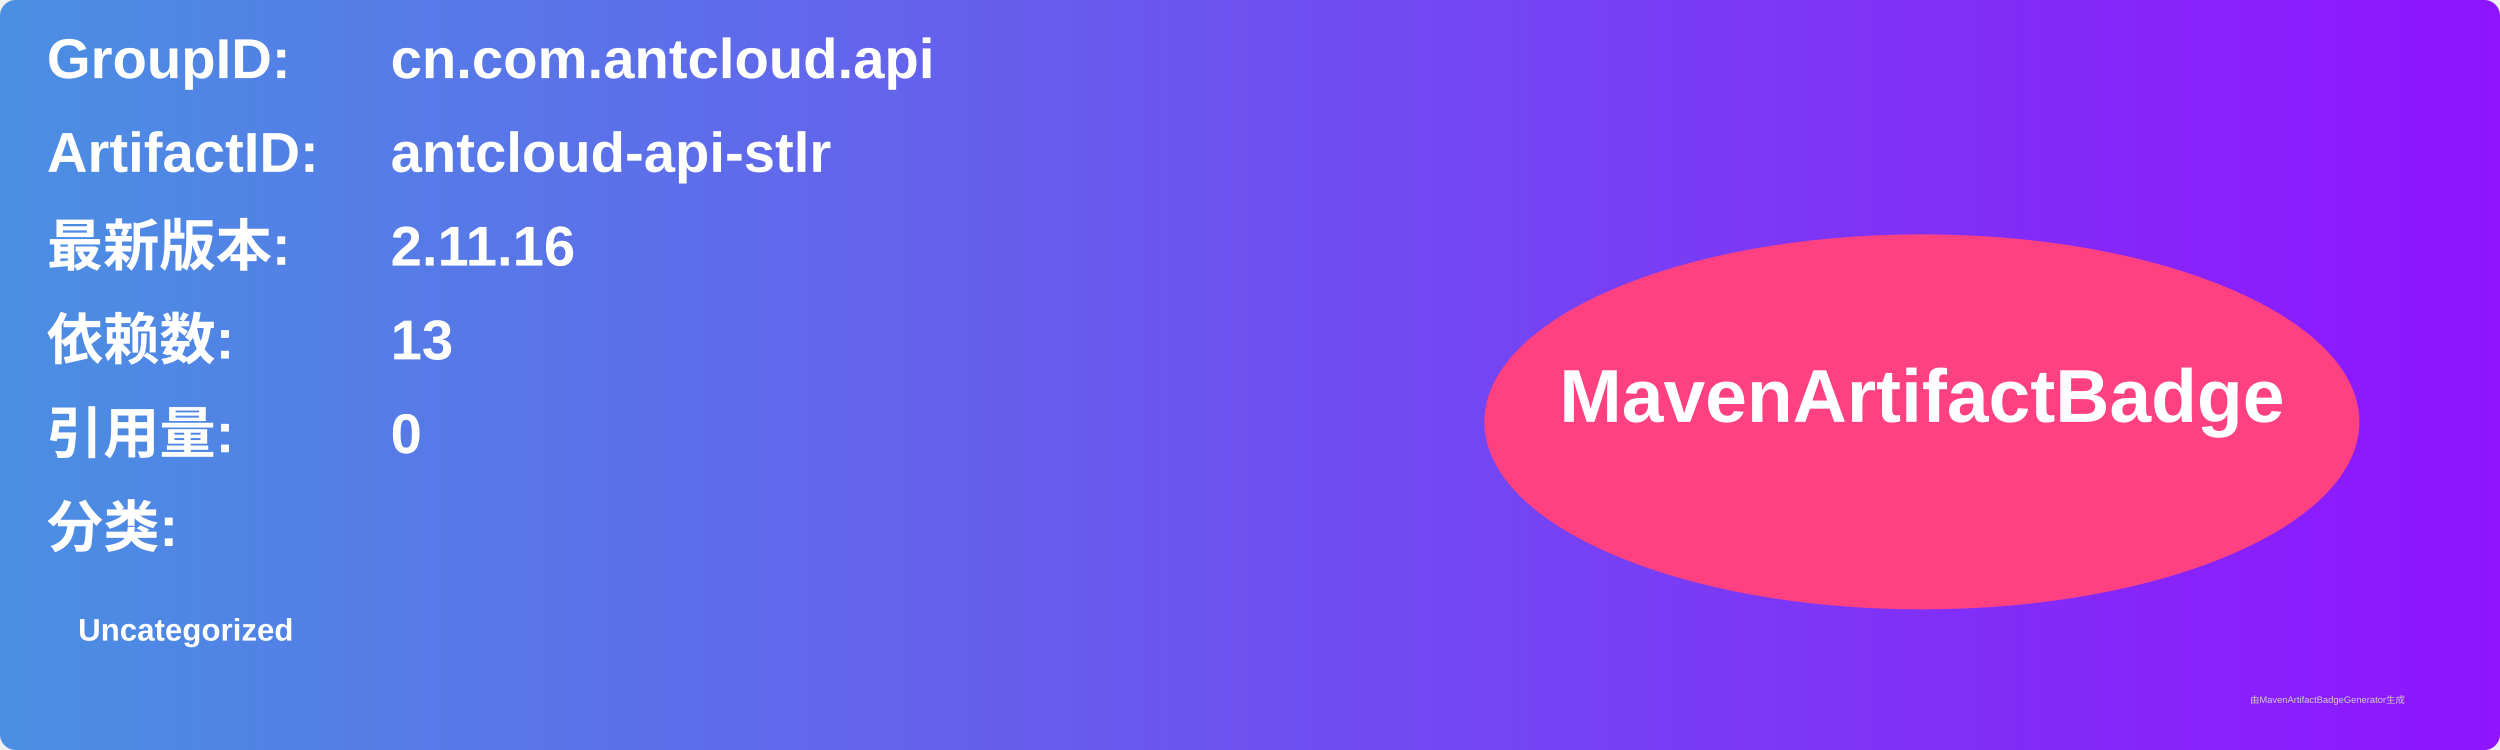
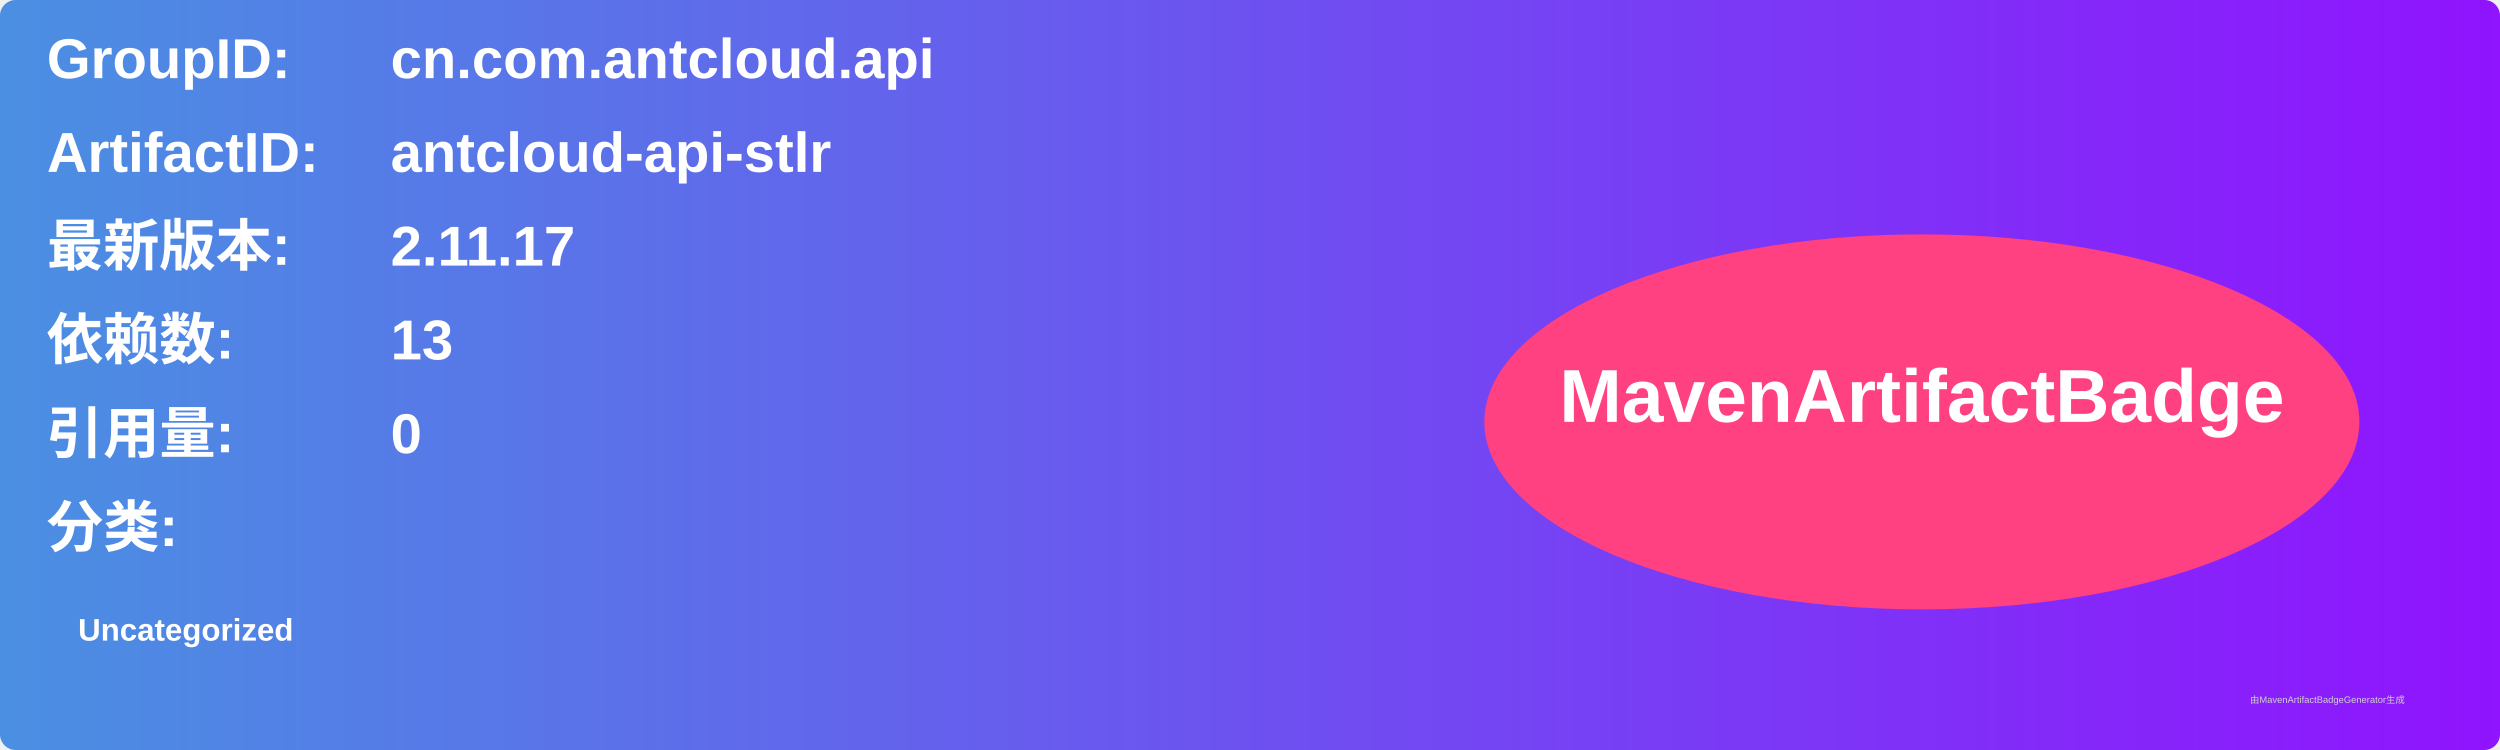
<svg xmlns="http://www.w3.org/2000/svg" width="800" height="240" viewBox="0 0 800 240">
  <linearGradient id="grad" x1="0%" y1="0%" x2="100%" y2="0%">
    <stop offset="0%" stop-color="#4a90e2" />
    <stop offset="100%" stop-color="#9013fe" />
  </linearGradient>
  <rect width="100%" height="100%" rx="5" ry="5" fill="url(#grad)" />
  <g transform="translate(15, 15)">
    <text x="0" y="10" font-family="Arial" font-size="18" fill="white" font-weight="bold" width="260">GroupID:</text>
    <text x="110" y="10" font-family="Arial" font-size="18" fill="white" font-weight="bold" width="460">cn.com.antcloud.api</text>
    <text x="0" y="40" font-family="Arial" font-size="18" fill="white" font-weight="bold" width="260">ArtifactID:</text>
    <text x="110" y="40" font-family="Arial" font-size="18" fill="white" font-weight="bold" width="460">antcloud-api-stlr</text>
    <text x="0" y="70" font-family="Arial" font-size="18" fill="white" font-weight="bold">最新版本:</text>
    <text x="110" y="70" font-family="Arial" font-size="18" fill="white" font-weight="bold">
-       <tspan font-weight="bold">2.11.16</tspan>
+       <tspan font-weight="bold">2.11.17</tspan>
    </text>
    <text x="0" y="100" font-family="Arial" font-size="18" fill="white" font-weight="bold">依赖数: </text>
    <text x="110" y="100" font-family="Arial" font-size="18" fill="white">
      <tspan font-weight="bold">13</tspan>
    </text>
    <text x="0" y="130" font-family="Arial" font-size="18" fill="white" font-weight="bold">引用量: </text>
    <text x="110" y="130" font-family="Arial" font-size="18" fill="white">
      <tspan font-weight="bold">0</tspan>
    </text>
    <text x="0" y="160" font-family="Arial" font-size="18" fill="white" font-weight="bold">分类:</text>
    <text x="10" y="190" font-family="Arial" font-size="10" fill="white">
      <tspan font-weight="bold">Uncategorized</tspan>
    </text>
    <ellipse cx="600" cy="120" rx="140" ry="60" fill="#ff4081" />
    <text x="600" y="120" text-anchor="middle" font-family="Arial" font-size="24" fill="white" font-weight="bold">MavenArtifactBadge</text>
  </g>
  <text x="720" y="225" font-family="Arial" font-size="3" fill="#d0d0d0">由MavenArtifactBadgeGenerator生成</text>
</svg>
